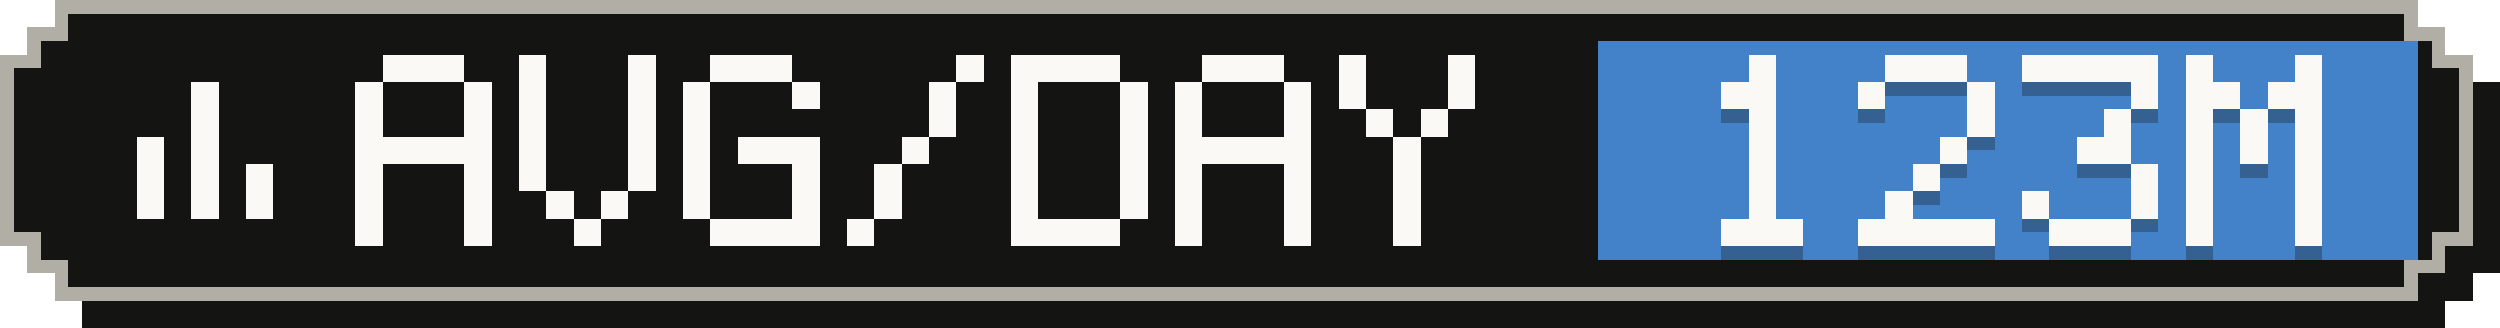
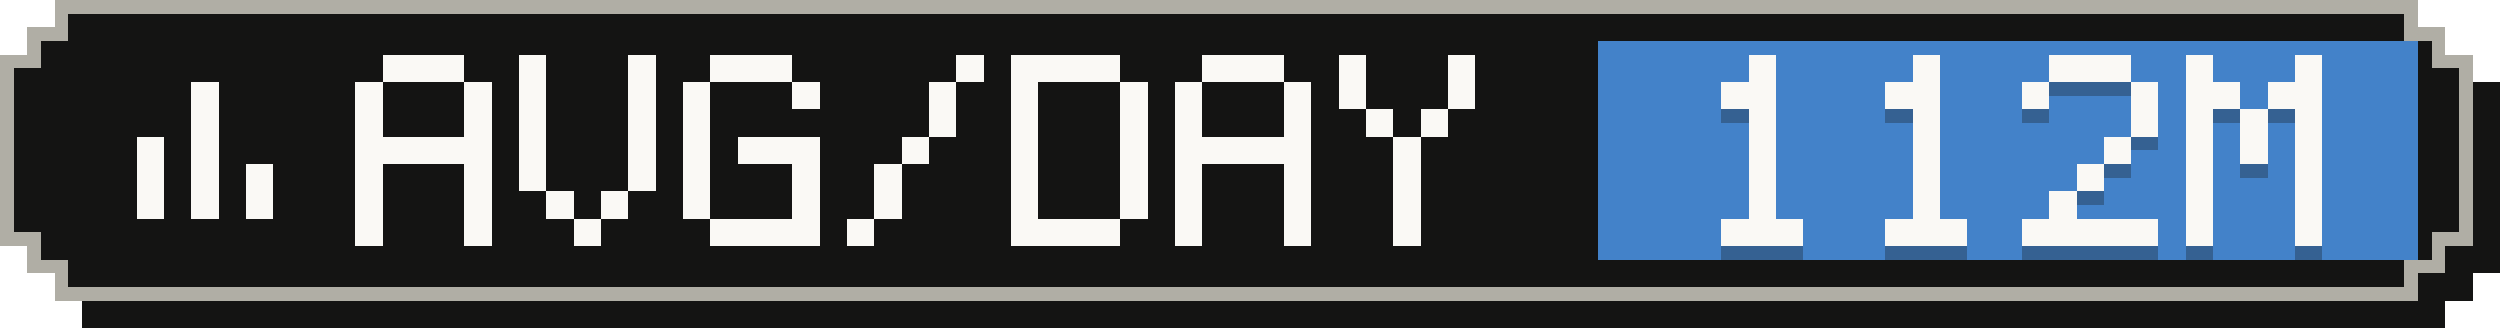
- <svg xmlns="http://www.w3.org/2000/svg" width="183" height="24" viewBox="0 0 183 24" role="img" aria-label="Average tokens per active day: 123M">
+ <svg xmlns="http://www.w3.org/2000/svg" width="183" height="24" viewBox="0 0 183 24" role="img" aria-label="Average tokens per active day: 112M">
  <g shape-rendering="crispEdges">
    <path fill="#141413" d="M6,2 H179 V4 H181 V6 H183 V20 H181 V22 H179 V24 H6 V22 H4 V20 H2 V6 H4 V4 H6 Z" />
    <path fill="#b0aea5" d="M4,0 H177 V2 H179 V4 H181 V18 H179 V20 H177 V22 H4 V20 H2 V18 H0 V4 H2 V2 H4 Z" />
    <path fill="#141413" d="M5,1 H176 V3 H178 V5 H180 V17 H178 V19 H176 V21 H5 V19 H3 V17 H1 V5 H3 V3 H5 Z" />
    <rect fill="#4382c9" x="117" y="3" width="60" height="16" />
    <g fill="#faf9f5">
      <rect x="14" y="6" width="2" height="2" />
      <rect x="14" y="8" width="2" height="2" />
      <rect x="10" y="10" width="2" height="2" />
      <rect x="14" y="10" width="2" height="2" />
      <rect x="10" y="12" width="2" height="2" />
      <rect x="14" y="12" width="2" height="2" />
      <rect x="18" y="12" width="2" height="2" />
      <rect x="10" y="14" width="2" height="2" />
      <rect x="14" y="14" width="2" height="2" />
      <rect x="18" y="14" width="2" height="2" />
    </g>
    <g fill="#faf9f5">
      <rect x="28" y="4" width="6" height="2" />
      <rect x="26" y="6" width="2" height="2" />
      <rect x="34" y="6" width="2" height="2" />
      <rect x="26" y="8" width="2" height="2" />
      <rect x="34" y="8" width="2" height="2" />
      <rect x="26" y="10" width="10" height="2" />
      <rect x="26" y="12" width="2" height="2" />
      <rect x="34" y="12" width="2" height="2" />
      <rect x="26" y="14" width="2" height="2" />
      <rect x="34" y="14" width="2" height="2" />
      <rect x="26" y="16" width="2" height="2" />
      <rect x="34" y="16" width="2" height="2" />
      <rect x="38" y="4" width="2" height="2" />
      <rect x="46" y="4" width="2" height="2" />
      <rect x="38" y="6" width="2" height="2" />
      <rect x="46" y="6" width="2" height="2" />
      <rect x="38" y="8" width="2" height="2" />
      <rect x="46" y="8" width="2" height="2" />
      <rect x="38" y="10" width="2" height="2" />
      <rect x="46" y="10" width="2" height="2" />
      <rect x="38" y="12" width="2" height="2" />
      <rect x="46" y="12" width="2" height="2" />
      <rect x="40" y="14" width="2" height="2" />
      <rect x="44" y="14" width="2" height="2" />
      <rect x="42" y="16" width="2" height="2" />
      <rect x="52" y="4" width="6" height="2" />
      <rect x="50" y="6" width="2" height="2" />
      <rect x="58" y="6" width="2" height="2" />
      <rect x="50" y="8" width="2" height="2" />
      <rect x="50" y="10" width="2" height="2" />
      <rect x="54" y="10" width="6" height="2" />
      <rect x="50" y="12" width="2" height="2" />
      <rect x="58" y="12" width="2" height="2" />
      <rect x="50" y="14" width="2" height="2" />
      <rect x="58" y="14" width="2" height="2" />
      <rect x="52" y="16" width="8" height="2" />
      <rect x="70" y="4" width="2" height="2" />
      <rect x="68" y="6" width="2" height="2" />
      <rect x="68" y="8" width="2" height="2" />
      <rect x="66" y="10" width="2" height="2" />
      <rect x="64" y="12" width="2" height="2" />
      <rect x="64" y="14" width="2" height="2" />
      <rect x="62" y="16" width="2" height="2" />
      <rect x="74" y="4" width="8" height="2" />
      <rect x="74" y="6" width="2" height="2" />
      <rect x="82" y="6" width="2" height="2" />
      <rect x="74" y="8" width="2" height="2" />
      <rect x="82" y="8" width="2" height="2" />
      <rect x="74" y="10" width="2" height="2" />
      <rect x="82" y="10" width="2" height="2" />
      <rect x="74" y="12" width="2" height="2" />
      <rect x="82" y="12" width="2" height="2" />
      <rect x="74" y="14" width="2" height="2" />
      <rect x="82" y="14" width="2" height="2" />
      <rect x="74" y="16" width="8" height="2" />
      <rect x="88" y="4" width="6" height="2" />
      <rect x="86" y="6" width="2" height="2" />
      <rect x="94" y="6" width="2" height="2" />
      <rect x="86" y="8" width="2" height="2" />
      <rect x="94" y="8" width="2" height="2" />
      <rect x="86" y="10" width="10" height="2" />
      <rect x="86" y="12" width="2" height="2" />
      <rect x="94" y="12" width="2" height="2" />
      <rect x="86" y="14" width="2" height="2" />
      <rect x="94" y="14" width="2" height="2" />
      <rect x="86" y="16" width="2" height="2" />
      <rect x="94" y="16" width="2" height="2" />
      <rect x="98" y="4" width="2" height="2" />
      <rect x="106" y="4" width="2" height="2" />
      <rect x="98" y="6" width="2" height="2" />
      <rect x="106" y="6" width="2" height="2" />
      <rect x="100" y="8" width="2" height="2" />
      <rect x="104" y="8" width="2" height="2" />
      <rect x="102" y="10" width="2" height="2" />
      <rect x="102" y="12" width="2" height="2" />
      <rect x="102" y="14" width="2" height="2" />
      <rect x="102" y="16" width="2" height="2" />
    </g>
    <g fill="#141413" fill-opacity=".3">
      <rect x="128" y="5" width="2" height="2" />
      <rect x="126" y="7" width="4" height="2" />
      <rect x="128" y="9" width="2" height="2" />
      <rect x="128" y="11" width="2" height="2" />
      <rect x="128" y="13" width="2" height="2" />
      <rect x="128" y="15" width="2" height="2" />
      <rect x="126" y="17" width="6" height="2" />
-       <rect x="138" y="5" width="6" height="2" />
-       <rect x="136" y="7" width="2" height="2" />
-       <rect x="144" y="7" width="2" height="2" />
-       <rect x="144" y="9" width="2" height="2" />
-       <rect x="142" y="11" width="2" height="2" />
+       <rect x="140" y="5" width="2" height="2" />
+       <rect x="138" y="7" width="4" height="2" />
+       <rect x="140" y="9" width="2" height="2" />
+       <rect x="140" y="11" width="2" height="2" />
      <rect x="140" y="13" width="2" height="2" />
-       <rect x="138" y="15" width="2" height="2" />
-       <rect x="136" y="17" width="10" height="2" />
-       <rect x="148" y="5" width="10" height="2" />
+       <rect x="140" y="15" width="2" height="2" />
+       <rect x="138" y="17" width="6" height="2" />
+       <rect x="150" y="5" width="6" height="2" />
+       <rect x="148" y="7" width="2" height="2" />
      <rect x="156" y="7" width="2" height="2" />
-       <rect x="154" y="9" width="2" height="2" />
-       <rect x="152" y="11" width="4" height="2" />
-       <rect x="156" y="13" width="2" height="2" />
-       <rect x="148" y="15" width="2" height="2" />
-       <rect x="156" y="15" width="2" height="2" />
-       <rect x="150" y="17" width="6" height="2" />
+       <rect x="156" y="9" width="2" height="2" />
+       <rect x="154" y="11" width="2" height="2" />
+       <rect x="152" y="13" width="2" height="2" />
+       <rect x="150" y="15" width="2" height="2" />
+       <rect x="148" y="17" width="10" height="2" />
      <rect x="160" y="5" width="2" height="2" />
      <rect x="168" y="5" width="2" height="2" />
      <rect x="160" y="7" width="4" height="2" />
      <rect x="166" y="7" width="4" height="2" />
      <rect x="160" y="9" width="2" height="2" />
      <rect x="164" y="9" width="2" height="2" />
      <rect x="168" y="9" width="2" height="2" />
      <rect x="160" y="11" width="2" height="2" />
      <rect x="164" y="11" width="2" height="2" />
      <rect x="168" y="11" width="2" height="2" />
      <rect x="160" y="13" width="2" height="2" />
      <rect x="168" y="13" width="2" height="2" />
      <rect x="160" y="15" width="2" height="2" />
      <rect x="168" y="15" width="2" height="2" />
      <rect x="160" y="17" width="2" height="2" />
      <rect x="168" y="17" width="2" height="2" />
    </g>
    <g fill="#faf9f5">
      <rect x="128" y="4" width="2" height="2" />
      <rect x="126" y="6" width="4" height="2" />
      <rect x="128" y="8" width="2" height="2" />
      <rect x="128" y="10" width="2" height="2" />
      <rect x="128" y="12" width="2" height="2" />
      <rect x="128" y="14" width="2" height="2" />
      <rect x="126" y="16" width="6" height="2" />
-       <rect x="138" y="4" width="6" height="2" />
-       <rect x="136" y="6" width="2" height="2" />
-       <rect x="144" y="6" width="2" height="2" />
-       <rect x="144" y="8" width="2" height="2" />
-       <rect x="142" y="10" width="2" height="2" />
+       <rect x="140" y="4" width="2" height="2" />
+       <rect x="138" y="6" width="4" height="2" />
+       <rect x="140" y="8" width="2" height="2" />
+       <rect x="140" y="10" width="2" height="2" />
      <rect x="140" y="12" width="2" height="2" />
-       <rect x="138" y="14" width="2" height="2" />
-       <rect x="136" y="16" width="10" height="2" />
-       <rect x="148" y="4" width="10" height="2" />
+       <rect x="140" y="14" width="2" height="2" />
+       <rect x="138" y="16" width="6" height="2" />
+       <rect x="150" y="4" width="6" height="2" />
+       <rect x="148" y="6" width="2" height="2" />
      <rect x="156" y="6" width="2" height="2" />
-       <rect x="154" y="8" width="2" height="2" />
-       <rect x="152" y="10" width="4" height="2" />
-       <rect x="156" y="12" width="2" height="2" />
-       <rect x="148" y="14" width="2" height="2" />
-       <rect x="156" y="14" width="2" height="2" />
-       <rect x="150" y="16" width="6" height="2" />
+       <rect x="156" y="8" width="2" height="2" />
+       <rect x="154" y="10" width="2" height="2" />
+       <rect x="152" y="12" width="2" height="2" />
+       <rect x="150" y="14" width="2" height="2" />
+       <rect x="148" y="16" width="10" height="2" />
      <rect x="160" y="4" width="2" height="2" />
      <rect x="168" y="4" width="2" height="2" />
      <rect x="160" y="6" width="4" height="2" />
      <rect x="166" y="6" width="4" height="2" />
      <rect x="160" y="8" width="2" height="2" />
      <rect x="164" y="8" width="2" height="2" />
      <rect x="168" y="8" width="2" height="2" />
      <rect x="160" y="10" width="2" height="2" />
      <rect x="164" y="10" width="2" height="2" />
      <rect x="168" y="10" width="2" height="2" />
      <rect x="160" y="12" width="2" height="2" />
      <rect x="168" y="12" width="2" height="2" />
      <rect x="160" y="14" width="2" height="2" />
      <rect x="168" y="14" width="2" height="2" />
      <rect x="160" y="16" width="2" height="2" />
      <rect x="168" y="16" width="2" height="2" />
    </g>
  </g>
</svg>
